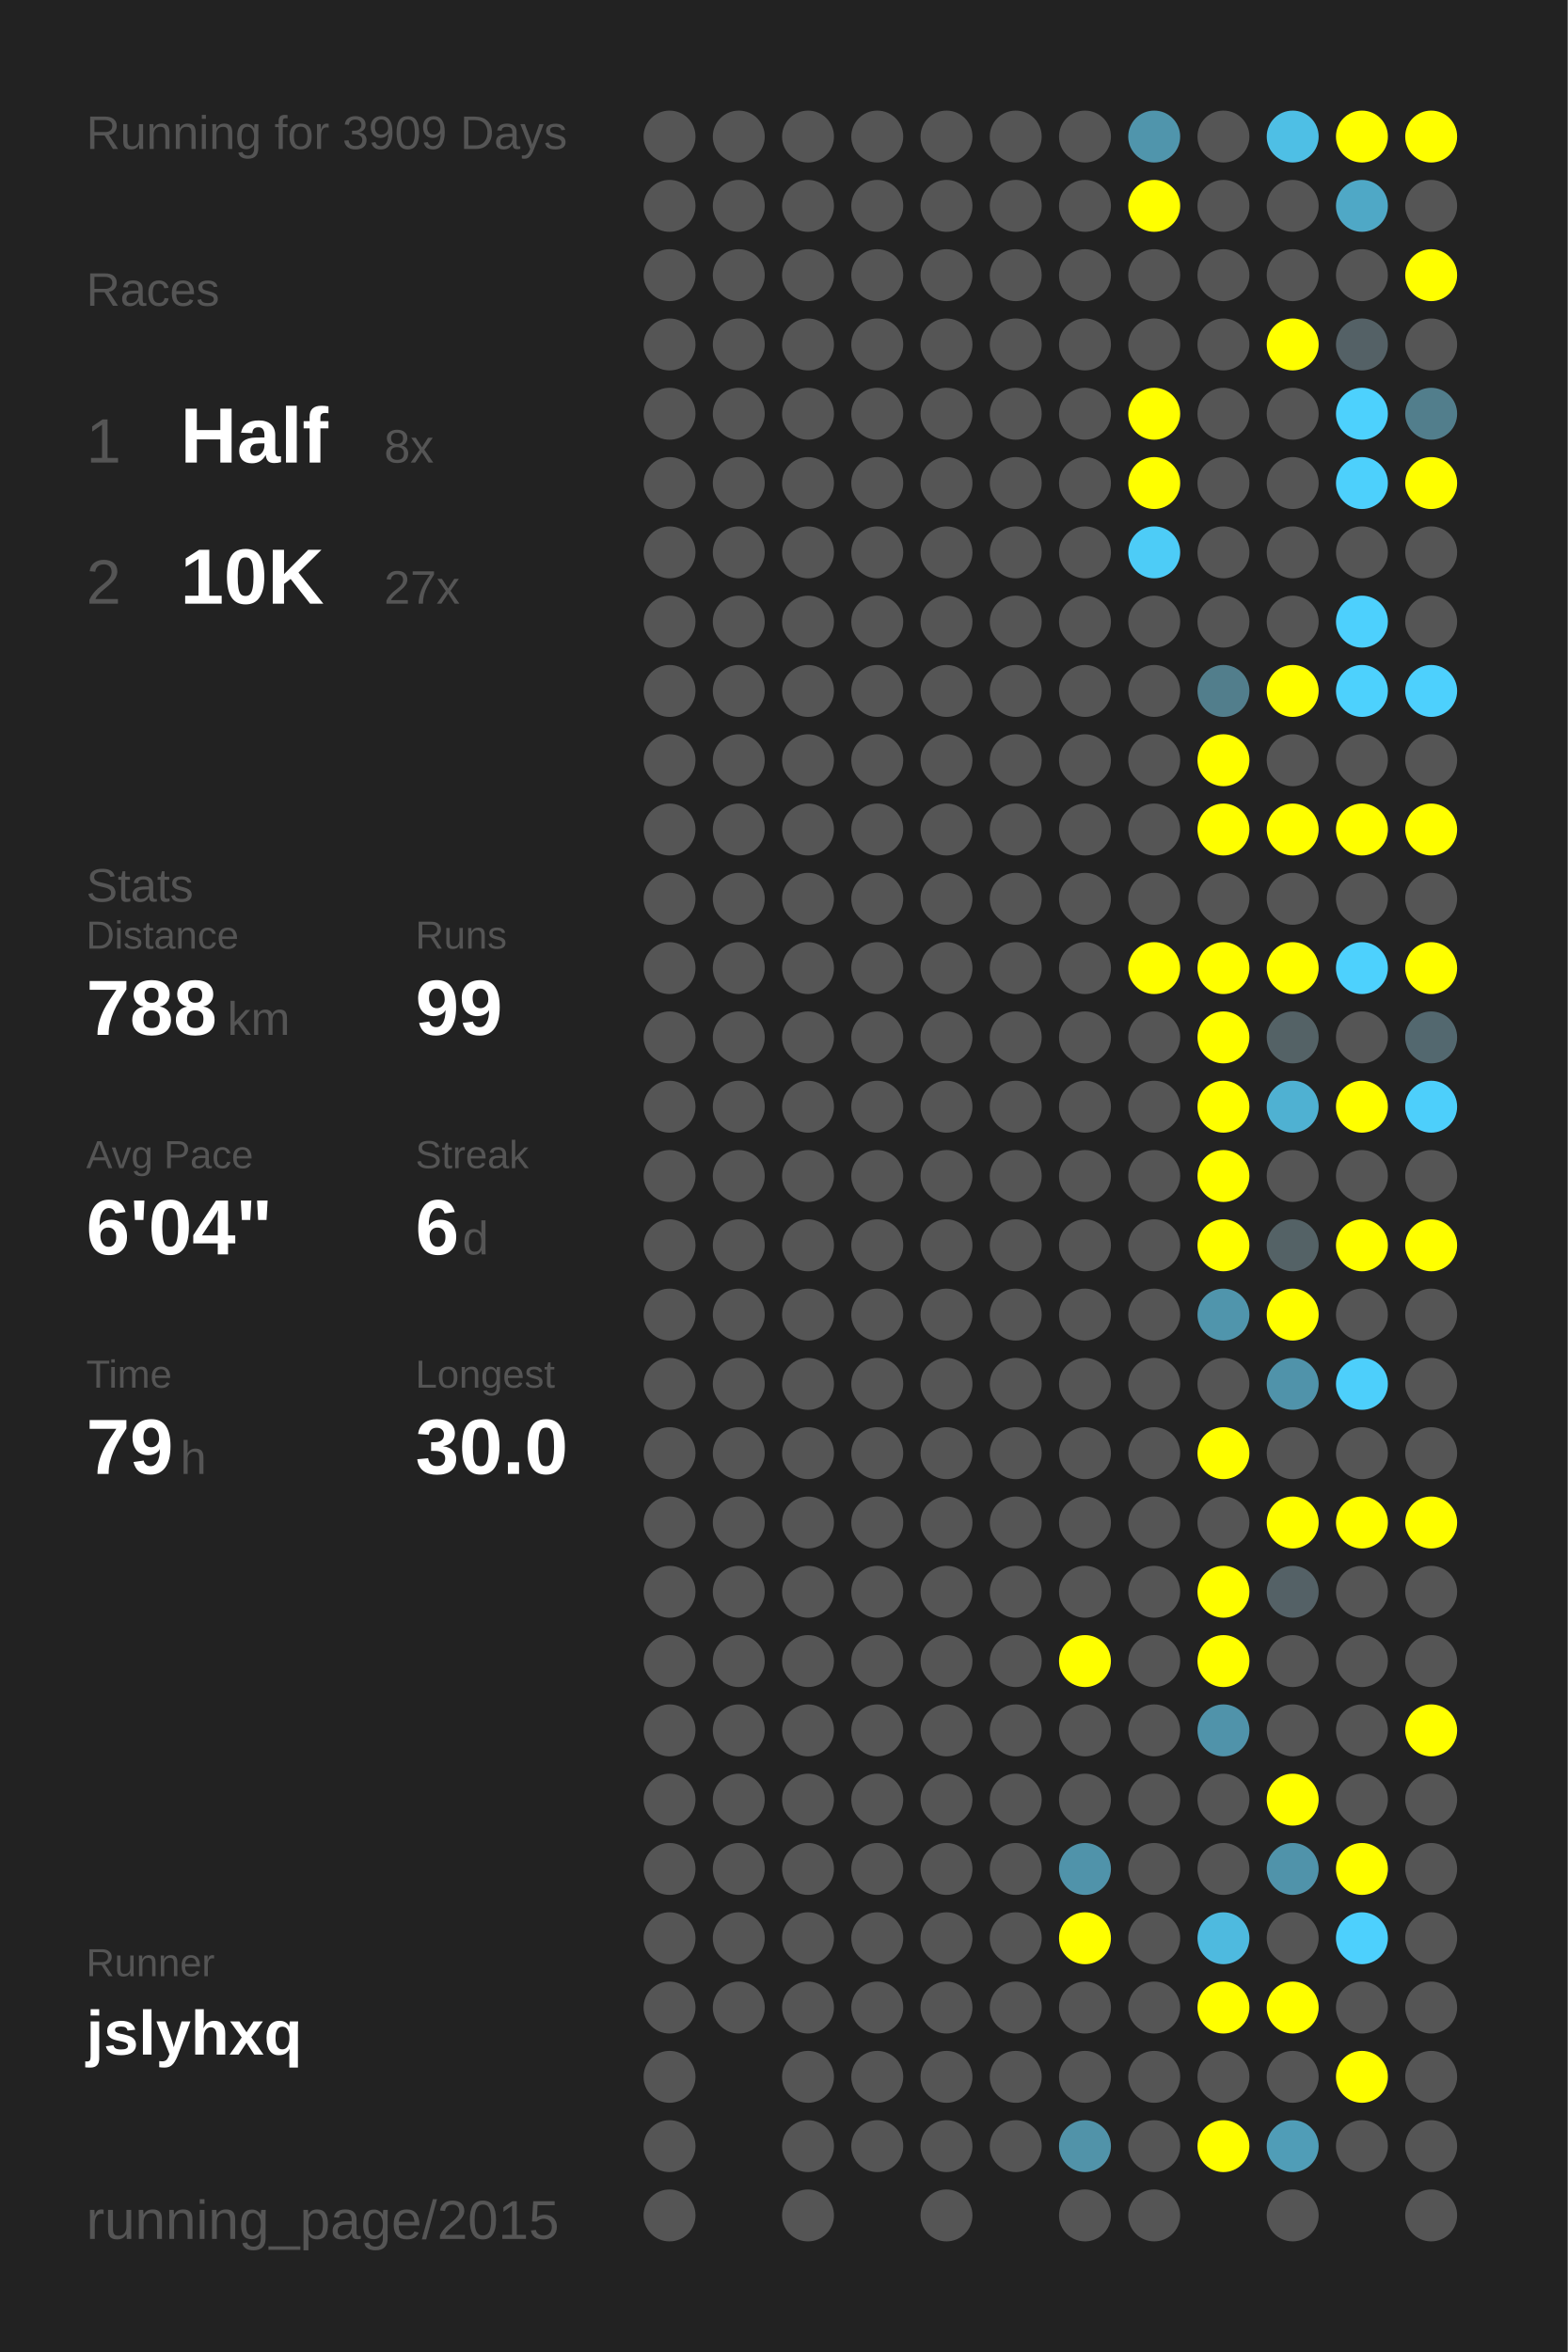
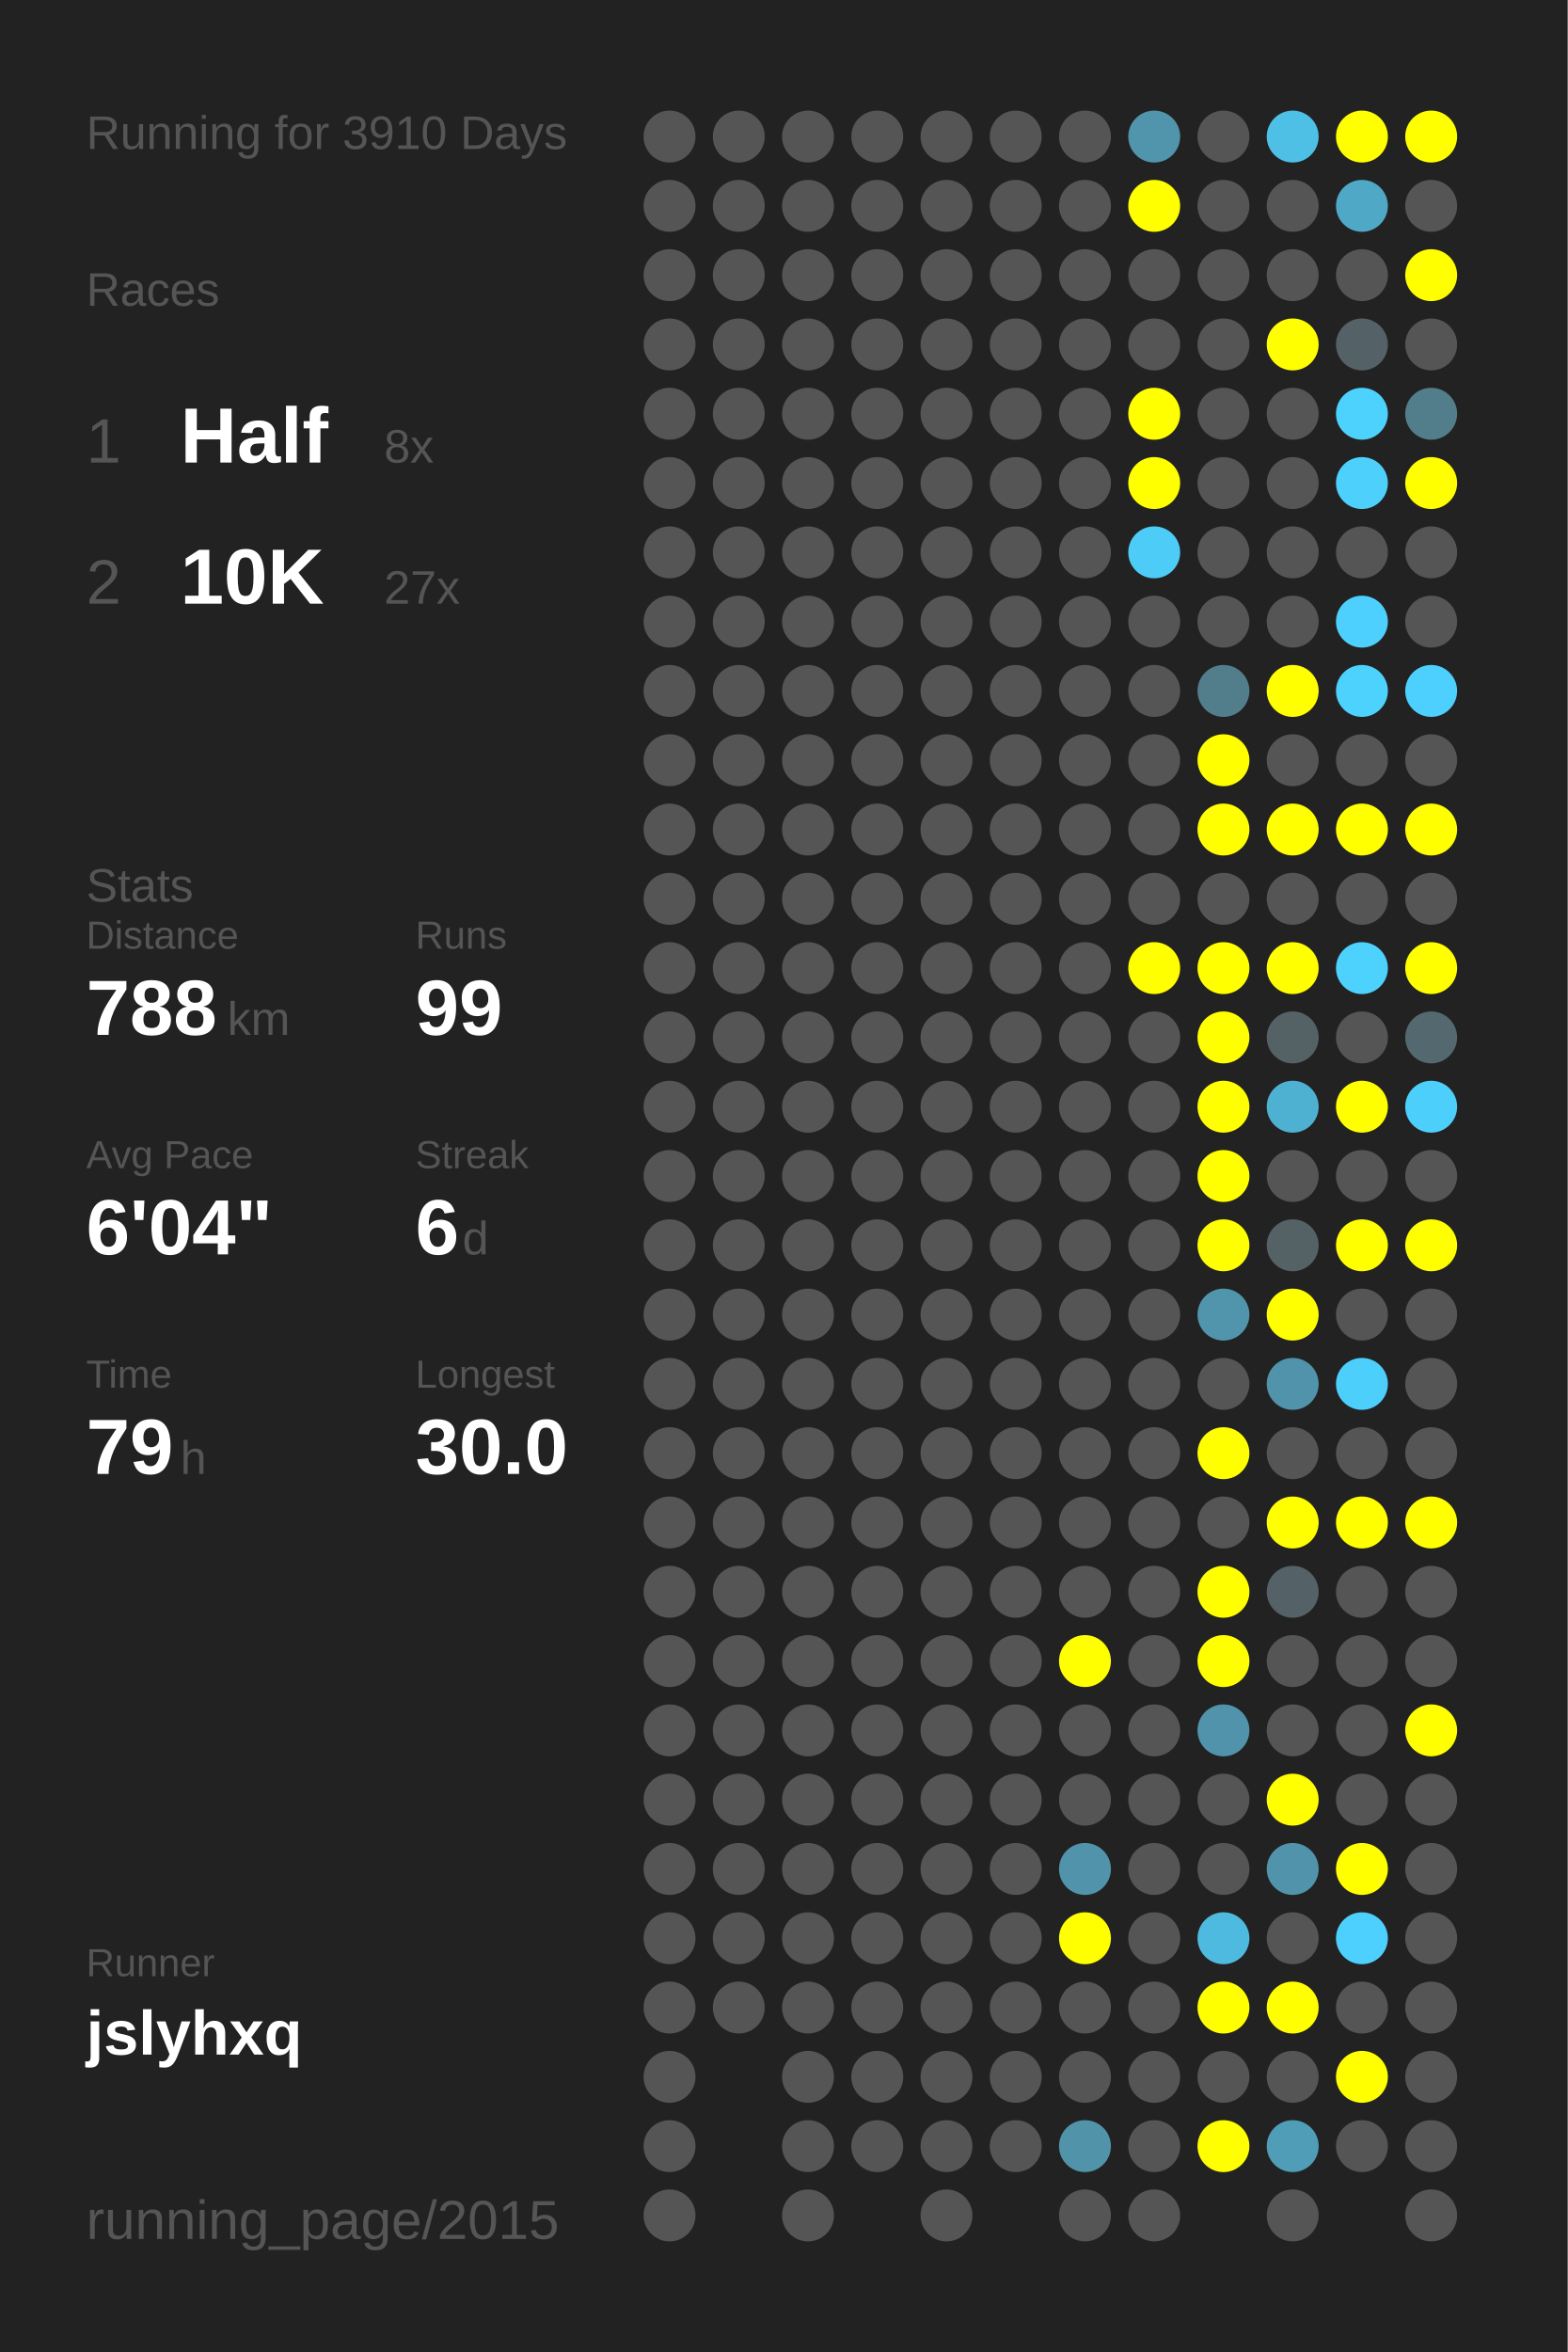
<svg xmlns="http://www.w3.org/2000/svg" baseProfile="full" height="300mm" version="1.1" viewBox="0,0,200,300" width="200mm">
  <defs />
  <rect fill="#222222" height="300" width="200" x="0" y="0" />
-   <text fill="#555555" style="font-size:6px; font-family:Arial;" x="11" y="19">Running for 3909 Days</text>
+   <text fill="#555555" style="font-size:6px; font-family:Arial;" x="11" y="19">Running for 3910 Days</text>
  <text fill="#555555" style="font-size:6px; font-family:Arial;" x="11" y="39">Races</text>
  <text fill="#555555" style="font-size:8px; font-family:Arial;" x="11" y="59">1</text>
  <text fill="#FFFFFF" style="font-size:10px; font-family:Arial; font-weight:bold;" x="23" y="59">Half</text>
  <text fill="#555555" style="font-size:6px; font-family:Arial;" x="49" y="59">8x</text>
  <text fill="#555555" style="font-size:8px; font-family:Arial;" x="11" y="77">2</text>
  <text fill="#FFFFFF" style="font-size:10px; font-family:Arial; font-weight:bold;" x="23" y="77">10K</text>
  <text fill="#555555" style="font-size:6px; font-family:Arial;" x="49" y="77">27x</text>
  <text fill="#555555" style="font-size:6px; font-family:Arial;" x="11" y="115">Stats</text>
  <text fill="#555555" style="font-size:5px; font-family:Arial;" x="11" y="121">Distance</text>
  <text fill="#FFFFFF" style="font-size:10px; font-family:Arial; font-weight:bold;" x="11" y="132">788</text>
  <text fill="#555555" style="font-size:6px; font-family:Arial;" x="29" y="132">km</text>
  <text fill="#555555" style="font-size:5px; font-family:Arial;" x="53" y="121">Runs</text>
  <text fill="#FFFFFF" style="font-size:10px; font-family:Arial; font-weight:bold;" x="53" y="132">99</text>
  <text fill="#555555" style="font-size:5px; font-family:Arial;" x="11" y="149">Avg Pace</text>
  <text fill="#FFFFFF" style="font-size:10px; font-family:Arial; font-weight:bold;" x="11" y="160">6'04"</text>
  <text fill="#555555" style="font-size:5px; font-family:Arial;" x="53" y="149">Streak</text>
  <text fill="#FFFFFF" style="font-size:10px; font-family:Arial; font-weight:bold;" x="53" y="160">6</text>
  <text fill="#555555" style="font-size:6px; font-family:Arial;" x="59" y="160">d</text>
  <text fill="#555555" style="font-size:5px; font-family:Arial;" x="11" y="177">Time</text>
  <text fill="#FFFFFF" style="font-size:10px; font-family:Arial; font-weight:bold;" x="11" y="188">79</text>
  <text fill="#555555" style="font-size:6px; font-family:Arial;" x="23" y="188">h</text>
  <text fill="#555555" style="font-size:5px; font-family:Arial;" x="53" y="177">Longest</text>
  <text fill="#FFFFFF" style="font-size:10px; font-family:Arial; font-weight:bold;" x="53" y="188">30.0</text>
  <text fill="#555555" style="font-size:5px; font-family:Arial;" x="11" y="252.065">Runner</text>
  <text fill="#FFFFFF" style="font-size:8px; font-family:Arial; font-weight:bold;" x="11" y="262.065">jslyhxq</text>
  <text fill="#555555" style="font-size:7px; font-family:Arial;" x="11" y="285.581">running_page/2015</text>
  <circle cx="85.417" cy="17.419" fill="#555555" r="3.312" />
  <circle cx="85.417" cy="26.258" fill="#555555" r="3.312" />
  <circle cx="85.417" cy="35.097" fill="#555555" r="3.312" />
  <circle cx="85.417" cy="43.935" fill="#555555" r="3.312" />
  <circle cx="85.417" cy="52.774" fill="#555555" r="3.312" />
  <circle cx="85.417" cy="61.613" fill="#555555" r="3.312" />
  <circle cx="85.417" cy="70.452" fill="#555555" r="3.312" />
  <circle cx="85.417" cy="79.29" fill="#555555" r="3.312" />
  <circle cx="85.417" cy="88.129" fill="#555555" r="3.312" />
  <circle cx="85.417" cy="96.968" fill="#555555" r="3.312" />
  <circle cx="85.417" cy="105.806" fill="#555555" r="3.312" />
  <circle cx="85.417" cy="114.645" fill="#555555" r="3.312" />
  <circle cx="85.417" cy="123.484" fill="#555555" r="3.312" />
  <circle cx="85.417" cy="132.323" fill="#555555" r="3.312" />
  <circle cx="85.417" cy="141.161" fill="#555555" r="3.312" />
  <circle cx="85.417" cy="150" fill="#555555" r="3.312" />
  <circle cx="85.417" cy="158.839" fill="#555555" r="3.312" />
  <circle cx="85.417" cy="167.677" fill="#555555" r="3.312" />
  <circle cx="85.417" cy="176.516" fill="#555555" r="3.312" />
  <circle cx="85.417" cy="185.355" fill="#555555" r="3.312" />
  <circle cx="85.417" cy="194.194" fill="#555555" r="3.312" />
  <circle cx="85.417" cy="203.032" fill="#555555" r="3.312" />
  <circle cx="85.417" cy="211.871" fill="#555555" r="3.312" />
  <circle cx="85.417" cy="220.71" fill="#555555" r="3.312" />
  <circle cx="85.417" cy="229.548" fill="#555555" r="3.312" />
  <circle cx="85.417" cy="238.387" fill="#555555" r="3.312" />
  <circle cx="85.417" cy="247.226" fill="#555555" r="3.312" />
  <circle cx="85.417" cy="256.065" fill="#555555" r="3.312" />
  <circle cx="85.417" cy="264.903" fill="#555555" r="3.312" />
  <circle cx="85.417" cy="273.742" fill="#555555" r="3.312" />
  <circle cx="85.417" cy="282.581" fill="#555555" r="3.312" />
  <circle cx="94.25" cy="17.419" fill="#555555" r="3.312" />
  <circle cx="94.25" cy="26.258" fill="#555555" r="3.312" />
  <circle cx="94.25" cy="35.097" fill="#555555" r="3.312" />
  <circle cx="94.25" cy="43.935" fill="#555555" r="3.312" />
  <circle cx="94.25" cy="52.774" fill="#555555" r="3.312" />
  <circle cx="94.25" cy="61.613" fill="#555555" r="3.312" />
  <circle cx="94.25" cy="70.452" fill="#555555" r="3.312" />
  <circle cx="94.25" cy="79.29" fill="#555555" r="3.312" />
  <circle cx="94.25" cy="88.129" fill="#555555" r="3.312" />
  <circle cx="94.25" cy="96.968" fill="#555555" r="3.312" />
  <circle cx="94.25" cy="105.806" fill="#555555" r="3.312" />
  <circle cx="94.25" cy="114.645" fill="#555555" r="3.312" />
  <circle cx="94.25" cy="123.484" fill="#555555" r="3.312" />
  <circle cx="94.25" cy="132.323" fill="#555555" r="3.312" />
  <circle cx="94.25" cy="141.161" fill="#555555" r="3.312" />
  <circle cx="94.25" cy="150" fill="#555555" r="3.312" />
  <circle cx="94.25" cy="158.839" fill="#555555" r="3.312" />
  <circle cx="94.25" cy="167.677" fill="#555555" r="3.312" />
  <circle cx="94.25" cy="176.516" fill="#555555" r="3.312" />
  <circle cx="94.25" cy="185.355" fill="#555555" r="3.312" />
  <circle cx="94.25" cy="194.194" fill="#555555" r="3.312" />
  <circle cx="94.25" cy="203.032" fill="#555555" r="3.312" />
  <circle cx="94.25" cy="211.871" fill="#555555" r="3.312" />
  <circle cx="94.25" cy="220.71" fill="#555555" r="3.312" />
  <circle cx="94.25" cy="229.548" fill="#555555" r="3.312" />
  <circle cx="94.25" cy="238.387" fill="#555555" r="3.312" />
  <circle cx="94.25" cy="247.226" fill="#555555" r="3.312" />
  <circle cx="94.25" cy="256.065" fill="#555555" r="3.312" />
  <circle cx="103.083" cy="17.419" fill="#555555" r="3.312" />
  <circle cx="103.083" cy="26.258" fill="#555555" r="3.312" />
  <circle cx="103.083" cy="35.097" fill="#555555" r="3.312" />
  <circle cx="103.083" cy="43.935" fill="#555555" r="3.312" />
  <circle cx="103.083" cy="52.774" fill="#555555" r="3.312" />
  <circle cx="103.083" cy="61.613" fill="#555555" r="3.312" />
  <circle cx="103.083" cy="70.452" fill="#555555" r="3.312" />
  <circle cx="103.083" cy="79.29" fill="#555555" r="3.312" />
  <circle cx="103.083" cy="88.129" fill="#555555" r="3.312" />
  <circle cx="103.083" cy="96.968" fill="#555555" r="3.312" />
  <circle cx="103.083" cy="105.806" fill="#555555" r="3.312" />
  <circle cx="103.083" cy="114.645" fill="#555555" r="3.312" />
  <circle cx="103.083" cy="123.484" fill="#555555" r="3.312" />
  <circle cx="103.083" cy="132.323" fill="#555555" r="3.312" />
  <circle cx="103.083" cy="141.161" fill="#555555" r="3.312" />
  <circle cx="103.083" cy="150" fill="#555555" r="3.312" />
  <circle cx="103.083" cy="158.839" fill="#555555" r="3.312" />
  <circle cx="103.083" cy="167.677" fill="#555555" r="3.312" />
  <circle cx="103.083" cy="176.516" fill="#555555" r="3.312" />
  <circle cx="103.083" cy="185.355" fill="#555555" r="3.312" />
  <circle cx="103.083" cy="194.194" fill="#555555" r="3.312" />
  <circle cx="103.083" cy="203.032" fill="#555555" r="3.312" />
  <circle cx="103.083" cy="211.871" fill="#555555" r="3.312" />
  <circle cx="103.083" cy="220.71" fill="#555555" r="3.312" />
  <circle cx="103.083" cy="229.548" fill="#555555" r="3.312" />
  <circle cx="103.083" cy="238.387" fill="#555555" r="3.312" />
  <circle cx="103.083" cy="247.226" fill="#555555" r="3.312" />
  <circle cx="103.083" cy="256.065" fill="#555555" r="3.312" />
  <circle cx="103.083" cy="264.903" fill="#555555" r="3.312" />
  <circle cx="103.083" cy="273.742" fill="#555555" r="3.312" />
  <circle cx="103.083" cy="282.581" fill="#555555" r="3.312" />
  <circle cx="111.917" cy="17.419" fill="#555555" r="3.312" />
  <circle cx="111.917" cy="26.258" fill="#555555" r="3.312" />
  <circle cx="111.917" cy="35.097" fill="#555555" r="3.312" />
  <circle cx="111.917" cy="43.935" fill="#555555" r="3.312" />
  <circle cx="111.917" cy="52.774" fill="#555555" r="3.312" />
  <circle cx="111.917" cy="61.613" fill="#555555" r="3.312" />
  <circle cx="111.917" cy="70.452" fill="#555555" r="3.312" />
  <circle cx="111.917" cy="79.29" fill="#555555" r="3.312" />
  <circle cx="111.917" cy="88.129" fill="#555555" r="3.312" />
  <circle cx="111.917" cy="96.968" fill="#555555" r="3.312" />
  <circle cx="111.917" cy="105.806" fill="#555555" r="3.312" />
  <circle cx="111.917" cy="114.645" fill="#555555" r="3.312" />
  <circle cx="111.917" cy="123.484" fill="#555555" r="3.312" />
  <circle cx="111.917" cy="132.323" fill="#555555" r="3.312" />
  <circle cx="111.917" cy="141.161" fill="#555555" r="3.312" />
  <circle cx="111.917" cy="150" fill="#555555" r="3.312" />
  <circle cx="111.917" cy="158.839" fill="#555555" r="3.312" />
  <circle cx="111.917" cy="167.677" fill="#555555" r="3.312" />
  <circle cx="111.917" cy="176.516" fill="#555555" r="3.312" />
  <circle cx="111.917" cy="185.355" fill="#555555" r="3.312" />
  <circle cx="111.917" cy="194.194" fill="#555555" r="3.312" />
  <circle cx="111.917" cy="203.032" fill="#555555" r="3.312" />
  <circle cx="111.917" cy="211.871" fill="#555555" r="3.312" />
  <circle cx="111.917" cy="220.71" fill="#555555" r="3.312" />
  <circle cx="111.917" cy="229.548" fill="#555555" r="3.312" />
  <circle cx="111.917" cy="238.387" fill="#555555" r="3.312" />
  <circle cx="111.917" cy="247.226" fill="#555555" r="3.312" />
  <circle cx="111.917" cy="256.065" fill="#555555" r="3.312" />
  <circle cx="111.917" cy="264.903" fill="#555555" r="3.312" />
  <circle cx="111.917" cy="273.742" fill="#555555" r="3.312" />
  <circle cx="120.75" cy="17.419" fill="#555555" r="3.312" />
  <circle cx="120.75" cy="26.258" fill="#555555" r="3.312" />
  <circle cx="120.75" cy="35.097" fill="#555555" r="3.312" />
  <circle cx="120.75" cy="43.935" fill="#555555" r="3.312" />
  <circle cx="120.75" cy="52.774" fill="#555555" r="3.312" />
  <circle cx="120.75" cy="61.613" fill="#555555" r="3.312" />
  <circle cx="120.75" cy="70.452" fill="#555555" r="3.312" />
  <circle cx="120.75" cy="79.29" fill="#555555" r="3.312" />
  <circle cx="120.75" cy="88.129" fill="#555555" r="3.312" />
  <circle cx="120.75" cy="96.968" fill="#555555" r="3.312" />
  <circle cx="120.75" cy="105.806" fill="#555555" r="3.312" />
  <circle cx="120.75" cy="114.645" fill="#555555" r="3.312" />
  <circle cx="120.75" cy="123.484" fill="#555555" r="3.312" />
  <circle cx="120.75" cy="132.323" fill="#555555" r="3.312" />
  <circle cx="120.75" cy="141.161" fill="#555555" r="3.312" />
  <circle cx="120.75" cy="150" fill="#555555" r="3.312" />
  <circle cx="120.75" cy="158.839" fill="#555555" r="3.312" />
  <circle cx="120.75" cy="167.677" fill="#555555" r="3.312" />
  <circle cx="120.75" cy="176.516" fill="#555555" r="3.312" />
  <circle cx="120.75" cy="185.355" fill="#555555" r="3.312" />
  <circle cx="120.75" cy="194.194" fill="#555555" r="3.312" />
  <circle cx="120.75" cy="203.032" fill="#555555" r="3.312" />
  <circle cx="120.75" cy="211.871" fill="#555555" r="3.312" />
  <circle cx="120.75" cy="220.71" fill="#555555" r="3.312" />
  <circle cx="120.75" cy="229.548" fill="#555555" r="3.312" />
  <circle cx="120.75" cy="238.387" fill="#555555" r="3.312" />
  <circle cx="120.75" cy="247.226" fill="#555555" r="3.312" />
  <circle cx="120.75" cy="256.065" fill="#555555" r="3.312" />
  <circle cx="120.75" cy="264.903" fill="#555555" r="3.312" />
  <circle cx="120.75" cy="273.742" fill="#555555" r="3.312" />
  <circle cx="120.75" cy="282.581" fill="#555555" r="3.312" />
  <circle cx="129.583" cy="17.419" fill="#555555" r="3.312" />
  <circle cx="129.583" cy="26.258" fill="#555555" r="3.312" />
  <circle cx="129.583" cy="35.097" fill="#555555" r="3.312" />
  <circle cx="129.583" cy="43.935" fill="#555555" r="3.312" />
  <circle cx="129.583" cy="52.774" fill="#555555" r="3.312" />
  <circle cx="129.583" cy="61.613" fill="#555555" r="3.312" />
  <circle cx="129.583" cy="70.452" fill="#555555" r="3.312" />
  <circle cx="129.583" cy="79.29" fill="#555555" r="3.312" />
  <circle cx="129.583" cy="88.129" fill="#555555" r="3.312" />
  <circle cx="129.583" cy="96.968" fill="#555555" r="3.312" />
  <circle cx="129.583" cy="105.806" fill="#555555" r="3.312" />
  <circle cx="129.583" cy="114.645" fill="#555555" r="3.312" />
  <circle cx="129.583" cy="123.484" fill="#555555" r="3.312" />
  <circle cx="129.583" cy="132.323" fill="#555555" r="3.312" />
  <circle cx="129.583" cy="141.161" fill="#555555" r="3.312" />
  <circle cx="129.583" cy="150" fill="#555555" r="3.312" />
  <circle cx="129.583" cy="158.839" fill="#555555" r="3.312" />
  <circle cx="129.583" cy="167.677" fill="#555555" r="3.312" />
  <circle cx="129.583" cy="176.516" fill="#555555" r="3.312" />
  <circle cx="129.583" cy="185.355" fill="#555555" r="3.312" />
  <circle cx="129.583" cy="194.194" fill="#555555" r="3.312" />
  <circle cx="129.583" cy="203.032" fill="#555555" r="3.312" />
  <circle cx="129.583" cy="211.871" fill="#555555" r="3.312" />
  <circle cx="129.583" cy="220.71" fill="#555555" r="3.312" />
  <circle cx="129.583" cy="229.548" fill="#555555" r="3.312" />
  <circle cx="129.583" cy="238.387" fill="#555555" r="3.312" />
  <circle cx="129.583" cy="247.226" fill="#555555" r="3.312" />
  <circle cx="129.583" cy="256.065" fill="#555555" r="3.312" />
  <circle cx="129.583" cy="264.903" fill="#555555" r="3.312" />
  <circle cx="129.583" cy="273.742" fill="#555555" r="3.312" />
  <circle cx="138.417" cy="17.419" fill="#555555" r="3.312" />
  <circle cx="138.417" cy="26.258" fill="#555555" r="3.312" />
  <circle cx="138.417" cy="35.097" fill="#555555" r="3.312" />
  <circle cx="138.417" cy="43.935" fill="#555555" r="3.312" />
  <circle cx="138.417" cy="52.774" fill="#555555" r="3.312" />
  <circle cx="138.417" cy="61.613" fill="#555555" r="3.312" />
  <circle cx="138.417" cy="70.452" fill="#555555" r="3.312" />
  <circle cx="138.417" cy="79.29" fill="#555555" r="3.312" />
  <circle cx="138.417" cy="88.129" fill="#555555" r="3.312" />
  <circle cx="138.417" cy="96.968" fill="#555555" r="3.312" />
  <circle cx="138.417" cy="105.806" fill="#555555" r="3.312" />
  <circle cx="138.417" cy="114.645" fill="#555555" r="3.312" />
  <circle cx="138.417" cy="123.484" fill="#555555" r="3.312" />
  <circle cx="138.417" cy="132.323" fill="#555555" r="3.312" />
  <circle cx="138.417" cy="141.161" fill="#555555" r="3.312" />
  <circle cx="138.417" cy="150" fill="#555555" r="3.312" />
  <circle cx="138.417" cy="158.839" fill="#555555" r="3.312" />
  <circle cx="138.417" cy="167.677" fill="#555555" r="3.312" />
  <circle cx="138.417" cy="176.516" fill="#555555" r="3.312" />
  <circle cx="138.417" cy="185.355" fill="#555555" r="3.312" />
  <circle cx="138.417" cy="194.194" fill="#555555" r="3.312" />
  <circle cx="138.417" cy="203.032" fill="#555555" r="3.312" />
  <circle cx="138.417" cy="211.871" fill="#FFFF00" r="3.312" />
  <circle cx="138.417" cy="220.71" fill="#555555" r="3.312" />
  <circle cx="138.417" cy="229.548" fill="#555555" r="3.312" />
  <circle cx="138.417" cy="238.387" fill="#5093aa" r="3.312" />
  <circle cx="138.417" cy="247.226" fill="#FFFF00" r="3.312" />
  <circle cx="138.417" cy="256.065" fill="#555555" r="3.312" />
  <circle cx="138.417" cy="264.903" fill="#555555" r="3.312" />
  <circle cx="138.417" cy="273.742" fill="#5193a9" r="3.312" />
  <circle cx="138.417" cy="282.581" fill="#555555" r="3.312" />
  <circle cx="147.25" cy="17.419" fill="#5095ac" r="3.312" />
  <circle cx="147.25" cy="26.258" fill="#FFFF00" r="3.312" />
  <circle cx="147.25" cy="35.097" fill="#555555" r="3.312" />
  <circle cx="147.25" cy="43.935" fill="#555555" r="3.312" />
  <circle cx="147.25" cy="52.774" fill="#FFFF00" r="3.312" />
  <circle cx="147.25" cy="61.613" fill="#FFFF00" r="3.312" />
  <circle cx="147.25" cy="70.452" fill="#4dccf7" r="3.312" />
  <circle cx="147.25" cy="79.29" fill="#555555" r="3.312" />
  <circle cx="147.25" cy="88.129" fill="#555555" r="3.312" />
  <circle cx="147.25" cy="96.968" fill="#555555" r="3.312" />
  <circle cx="147.25" cy="105.806" fill="#555555" r="3.312" />
  <circle cx="147.25" cy="114.645" fill="#555555" r="3.312" />
  <circle cx="147.25" cy="123.484" fill="#FFFF00" r="3.312" />
  <circle cx="147.25" cy="132.323" fill="#555555" r="3.312" />
  <circle cx="147.25" cy="141.161" fill="#555555" r="3.312" />
  <circle cx="147.25" cy="150" fill="#555555" r="3.312" />
  <circle cx="147.25" cy="158.839" fill="#555555" r="3.312" />
  <circle cx="147.25" cy="167.677" fill="#555555" r="3.312" />
  <circle cx="147.25" cy="176.516" fill="#555555" r="3.312" />
  <circle cx="147.25" cy="185.355" fill="#555555" r="3.312" />
  <circle cx="147.25" cy="194.194" fill="#555555" r="3.312" />
  <circle cx="147.25" cy="203.032" fill="#555555" r="3.312" />
  <circle cx="147.25" cy="211.871" fill="#555555" r="3.312" />
  <circle cx="147.25" cy="220.71" fill="#555555" r="3.312" />
  <circle cx="147.25" cy="229.548" fill="#555555" r="3.312" />
  <circle cx="147.25" cy="238.387" fill="#555555" r="3.312" />
  <circle cx="147.25" cy="247.226" fill="#555555" r="3.312" />
  <circle cx="147.25" cy="256.065" fill="#555555" r="3.312" />
  <circle cx="147.25" cy="264.903" fill="#555555" r="3.312" />
  <circle cx="147.25" cy="273.742" fill="#555555" r="3.312" />
  <circle cx="147.25" cy="282.581" fill="#555555" r="3.312" />
  <circle cx="156.083" cy="17.419" fill="#555555" r="3.312" />
  <circle cx="156.083" cy="26.258" fill="#555555" r="3.312" />
  <circle cx="156.083" cy="35.097" fill="#555555" r="3.312" />
  <circle cx="156.083" cy="43.935" fill="#555555" r="3.312" />
  <circle cx="156.083" cy="52.774" fill="#555555" r="3.312" />
  <circle cx="156.083" cy="61.613" fill="#555555" r="3.312" />
  <circle cx="156.083" cy="70.452" fill="#555555" r="3.312" />
  <circle cx="156.083" cy="79.29" fill="#555555" r="3.312" />
  <circle cx="156.083" cy="88.129" fill="#527e8c" r="3.312" />
  <circle cx="156.083" cy="96.968" fill="#FFFF00" r="3.312" />
  <circle cx="156.083" cy="105.806" fill="#FFFF00" r="3.312" />
  <circle cx="156.083" cy="114.645" fill="#555555" r="3.312" />
  <circle cx="156.083" cy="123.484" fill="#FFFF00" r="3.312" />
  <circle cx="156.083" cy="132.323" fill="#FFFF00" r="3.312" />
  <circle cx="156.083" cy="141.161" fill="#FFFF00" r="3.312" />
  <circle cx="156.083" cy="150" fill="#FFFF00" r="3.312" />
  <circle cx="156.083" cy="158.839" fill="#FFFF00" r="3.312" />
  <circle cx="156.083" cy="167.677" fill="#5095ac" r="3.312" />
  <circle cx="156.083" cy="176.516" fill="#555555" r="3.312" />
  <circle cx="156.083" cy="185.355" fill="#FFFF00" r="3.312" />
  <circle cx="156.083" cy="194.194" fill="#555555" r="3.312" />
  <circle cx="156.083" cy="203.032" fill="#FFFF00" r="3.312" />
  <circle cx="156.083" cy="211.871" fill="#FFFF00" r="3.312" />
  <circle cx="156.083" cy="220.71" fill="#5093aa" r="3.312" />
  <circle cx="156.083" cy="229.548" fill="#555555" r="3.312" />
  <circle cx="156.083" cy="238.387" fill="#555555" r="3.312" />
  <circle cx="156.083" cy="247.226" fill="#4ebadf" r="3.312" />
  <circle cx="156.083" cy="256.065" fill="#FFFF00" r="3.312" />
  <circle cx="156.083" cy="264.903" fill="#555555" r="3.312" />
  <circle cx="156.083" cy="273.742" fill="#FFFF00" r="3.312" />
  <circle cx="164.917" cy="17.419" fill="#4ebfe5" r="3.312" />
  <circle cx="164.917" cy="26.258" fill="#555555" r="3.312" />
  <circle cx="164.917" cy="35.097" fill="#555555" r="3.312" />
  <circle cx="164.917" cy="43.935" fill="#FFFF00" r="3.312" />
  <circle cx="164.917" cy="52.774" fill="#555555" r="3.312" />
  <circle cx="164.917" cy="61.613" fill="#555555" r="3.312" />
  <circle cx="164.917" cy="70.452" fill="#555555" r="3.312" />
  <circle cx="164.917" cy="79.29" fill="#555555" r="3.312" />
  <circle cx="164.917" cy="88.129" fill="#FFFF00" r="3.312" />
  <circle cx="164.917" cy="96.968" fill="#555555" r="3.312" />
  <circle cx="164.917" cy="105.806" fill="#FFFF00" r="3.312" />
  <circle cx="164.917" cy="114.645" fill="#555555" r="3.312" />
  <circle cx="164.917" cy="123.484" fill="#FFFF00" r="3.312" />
  <circle cx="164.917" cy="132.323" fill="#546266" r="3.312" />
  <circle cx="164.917" cy="141.161" fill="#4fb1d2" r="3.312" />
  <circle cx="164.917" cy="150" fill="#555555" r="3.312" />
  <circle cx="164.917" cy="158.839" fill="#546266" r="3.312" />
  <circle cx="164.917" cy="167.677" fill="#FFFF00" r="3.312" />
  <circle cx="164.917" cy="176.516" fill="#5093aa" r="3.312" />
  <circle cx="164.917" cy="185.355" fill="#555555" r="3.312" />
  <circle cx="164.917" cy="194.194" fill="#FFFF00" r="3.312" />
  <circle cx="164.917" cy="203.032" fill="#546166" r="3.312" />
  <circle cx="164.917" cy="211.871" fill="#555555" r="3.312" />
  <circle cx="164.917" cy="220.71" fill="#555555" r="3.312" />
  <circle cx="164.917" cy="229.548" fill="#FFFF00" r="3.312" />
  <circle cx="164.917" cy="238.387" fill="#5093aa" r="3.312" />
  <circle cx="164.917" cy="247.226" fill="#555555" r="3.312" />
  <circle cx="164.917" cy="256.065" fill="#FFFF00" r="3.312" />
  <circle cx="164.917" cy="264.903" fill="#555555" r="3.312" />
  <circle cx="164.917" cy="273.742" fill="#509db7" r="3.312" />
  <circle cx="164.917" cy="282.581" fill="#555555" r="3.312" />
  <circle cx="173.75" cy="17.419" fill="#FFFF00" r="3.312" />
  <circle cx="173.75" cy="26.258" fill="#4fa8c6" r="3.312" />
  <circle cx="173.75" cy="35.097" fill="#555555" r="3.312" />
  <circle cx="173.75" cy="43.935" fill="#546166" r="3.312" />
  <circle cx="173.75" cy="52.774" fill="#4dd1fd" r="3.312" />
  <circle cx="173.75" cy="61.613" fill="#4dd0fc" r="3.312" />
  <circle cx="173.75" cy="70.452" fill="#555555" r="3.312" />
  <circle cx="173.75" cy="79.29" fill="#4dd0fd" r="3.312" />
  <circle cx="173.75" cy="88.129" fill="#4dd1fd" r="3.312" />
  <circle cx="173.75" cy="96.968" fill="#555555" r="3.312" />
  <circle cx="173.75" cy="105.806" fill="#FFFF00" r="3.312" />
  <circle cx="173.75" cy="114.645" fill="#555555" r="3.312" />
  <circle cx="173.75" cy="123.484" fill="#4dd1fd" r="3.312" />
  <circle cx="173.75" cy="132.323" fill="#555555" r="3.312" />
  <circle cx="173.75" cy="141.161" fill="#FFFF00" r="3.312" />
  <circle cx="173.75" cy="150" fill="#555555" r="3.312" />
  <circle cx="173.75" cy="158.839" fill="#FFFF00" r="3.312" />
  <circle cx="173.75" cy="167.677" fill="#555555" r="3.312" />
  <circle cx="173.75" cy="176.516" fill="#4dcffb" r="3.312" />
  <circle cx="173.75" cy="185.355" fill="#555555" r="3.312" />
  <circle cx="173.75" cy="194.194" fill="#FFFF00" r="3.312" />
  <circle cx="173.75" cy="203.032" fill="#555555" r="3.312" />
  <circle cx="173.75" cy="211.871" fill="#555555" r="3.312" />
  <circle cx="173.75" cy="220.71" fill="#555555" r="3.312" />
  <circle cx="173.75" cy="229.548" fill="#555555" r="3.312" />
  <circle cx="173.75" cy="238.387" fill="#FFFF00" r="3.312" />
  <circle cx="173.75" cy="247.226" fill="#4dd0fd" r="3.312" />
  <circle cx="173.75" cy="256.065" fill="#555555" r="3.312" />
  <circle cx="173.75" cy="264.903" fill="#FFFF00" r="3.312" />
  <circle cx="173.75" cy="273.742" fill="#555555" r="3.312" />
  <circle cx="182.583" cy="17.419" fill="#FFFF00" r="3.312" />
  <circle cx="182.583" cy="26.258" fill="#555555" r="3.312" />
  <circle cx="182.583" cy="35.097" fill="#FFFF00" r="3.312" />
  <circle cx="182.583" cy="43.935" fill="#555555" r="3.312" />
  <circle cx="182.583" cy="52.774" fill="#527e8c" r="3.312" />
  <circle cx="182.583" cy="61.613" fill="#FFFF00" r="3.312" />
  <circle cx="182.583" cy="70.452" fill="#555555" r="3.312" />
  <circle cx="182.583" cy="79.29" fill="#555555" r="3.312" />
  <circle cx="182.583" cy="88.129" fill="#4dd0fd" r="3.312" />
  <circle cx="182.583" cy="96.968" fill="#555555" r="3.312" />
  <circle cx="182.583" cy="105.806" fill="#FFFF00" r="3.312" />
  <circle cx="182.583" cy="114.645" fill="#555555" r="3.312" />
  <circle cx="182.583" cy="123.484" fill="#FFFF00" r="3.312" />
  <circle cx="182.583" cy="132.323" fill="#53686f" r="3.312" />
  <circle cx="182.583" cy="141.161" fill="#4dcffb" r="3.312" />
  <circle cx="182.583" cy="150" fill="#555555" r="3.312" />
  <circle cx="182.583" cy="158.839" fill="#FFFF00" r="3.312" />
  <circle cx="182.583" cy="167.677" fill="#555555" r="3.312" />
  <circle cx="182.583" cy="176.516" fill="#555555" r="3.312" />
  <circle cx="182.583" cy="185.355" fill="#555555" r="3.312" />
  <circle cx="182.583" cy="194.194" fill="#FFFF00" r="3.312" />
  <circle cx="182.583" cy="203.032" fill="#555555" r="3.312" />
  <circle cx="182.583" cy="211.871" fill="#555555" r="3.312" />
  <circle cx="182.583" cy="220.71" fill="#FFFF00" r="3.312" />
  <circle cx="182.583" cy="229.548" fill="#555555" r="3.312" />
  <circle cx="182.583" cy="238.387" fill="#555555" r="3.312" />
  <circle cx="182.583" cy="247.226" fill="#555555" r="3.312" />
  <circle cx="182.583" cy="256.065" fill="#555555" r="3.312" />
  <circle cx="182.583" cy="264.903" fill="#555555" r="3.312" />
  <circle cx="182.583" cy="273.742" fill="#555555" r="3.312" />
  <circle cx="182.583" cy="282.581" fill="#555555" r="3.312" />
</svg>
